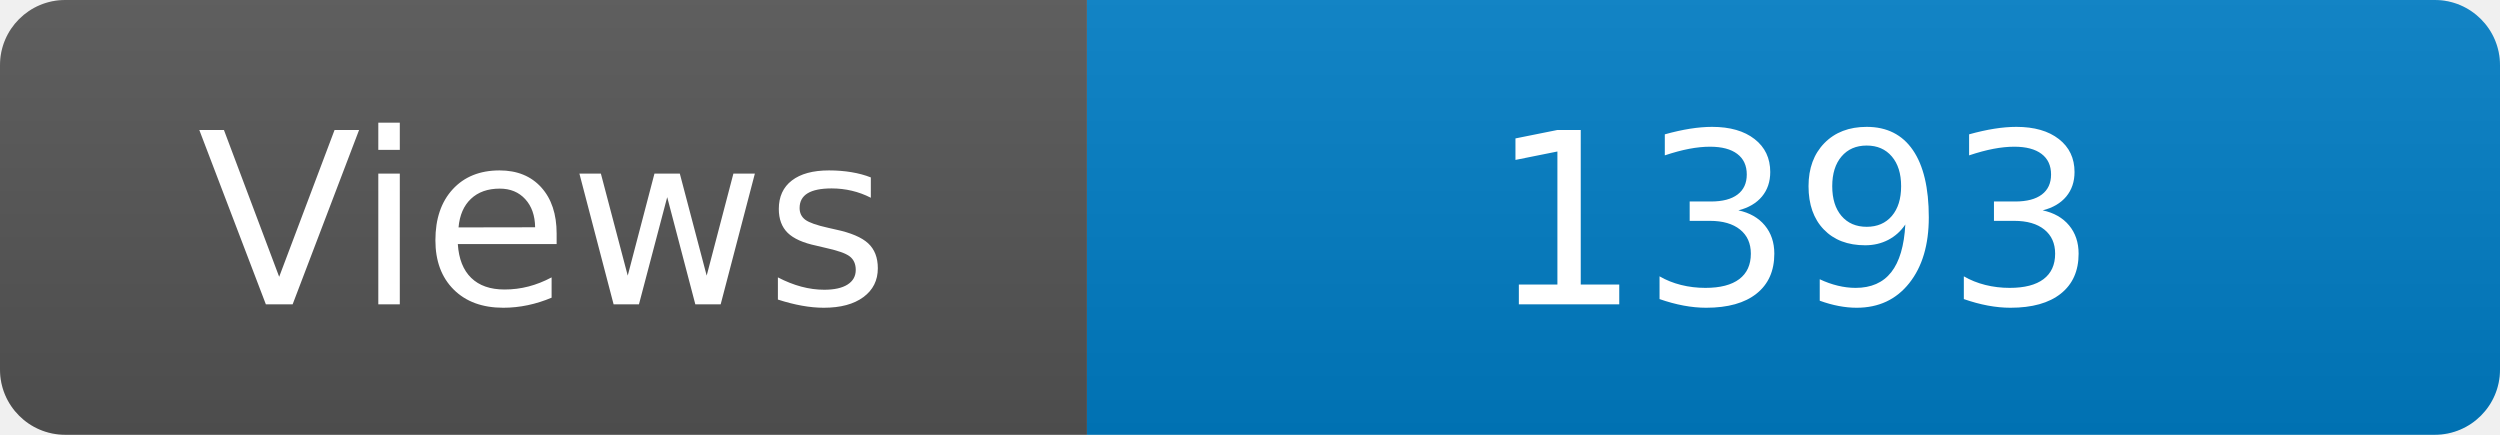
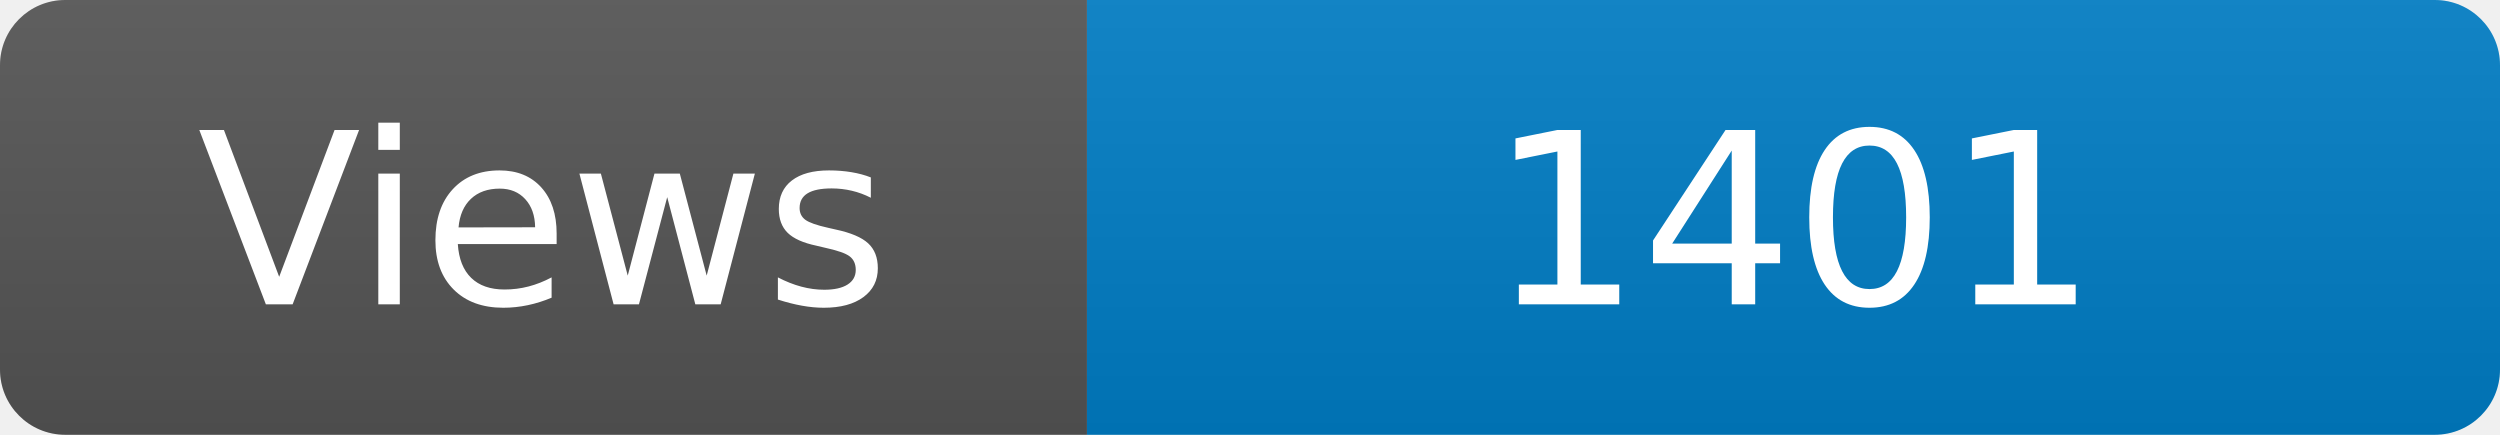
<svg xmlns="http://www.w3.org/2000/svg" width="115" height="20" role="img" aria-label="Maintained?: yes">
  <linearGradient id="s" x2="0" y2="100%">
    <stop offset="0" stop-color="#bbb" stop-opacity=".1" />
    <stop offset="1" stop-opacity=".1" />
  </linearGradient>
  <clipPath id="r">
    <rect width="115" height="20" rx="3" fill="#fff" />
  </clipPath>
  <g clip-path="url(#r)">
    <rect width="50" height="20" fill="#555" />
    <rect x="50" width="160" height="20" fill="#007ec6" />
    <rect width="115" height="20" fill="url(#s)" />
  </g>
  <g fill="#fff" text-anchor="middle" font-family="Verdana,Geneva,DejaVu Sans,sans-serif" font-size="110">
    <text x="250" y="140" transform="scale(.1)" fill="#fff">Views</text>
-     <text x="825" y="140" transform="scale(.1)" fill="#fff">1393</text>
+     <text x="825" y="140" transform="scale(.1)" fill="#fff">1401</text>
  </g>
</svg>
